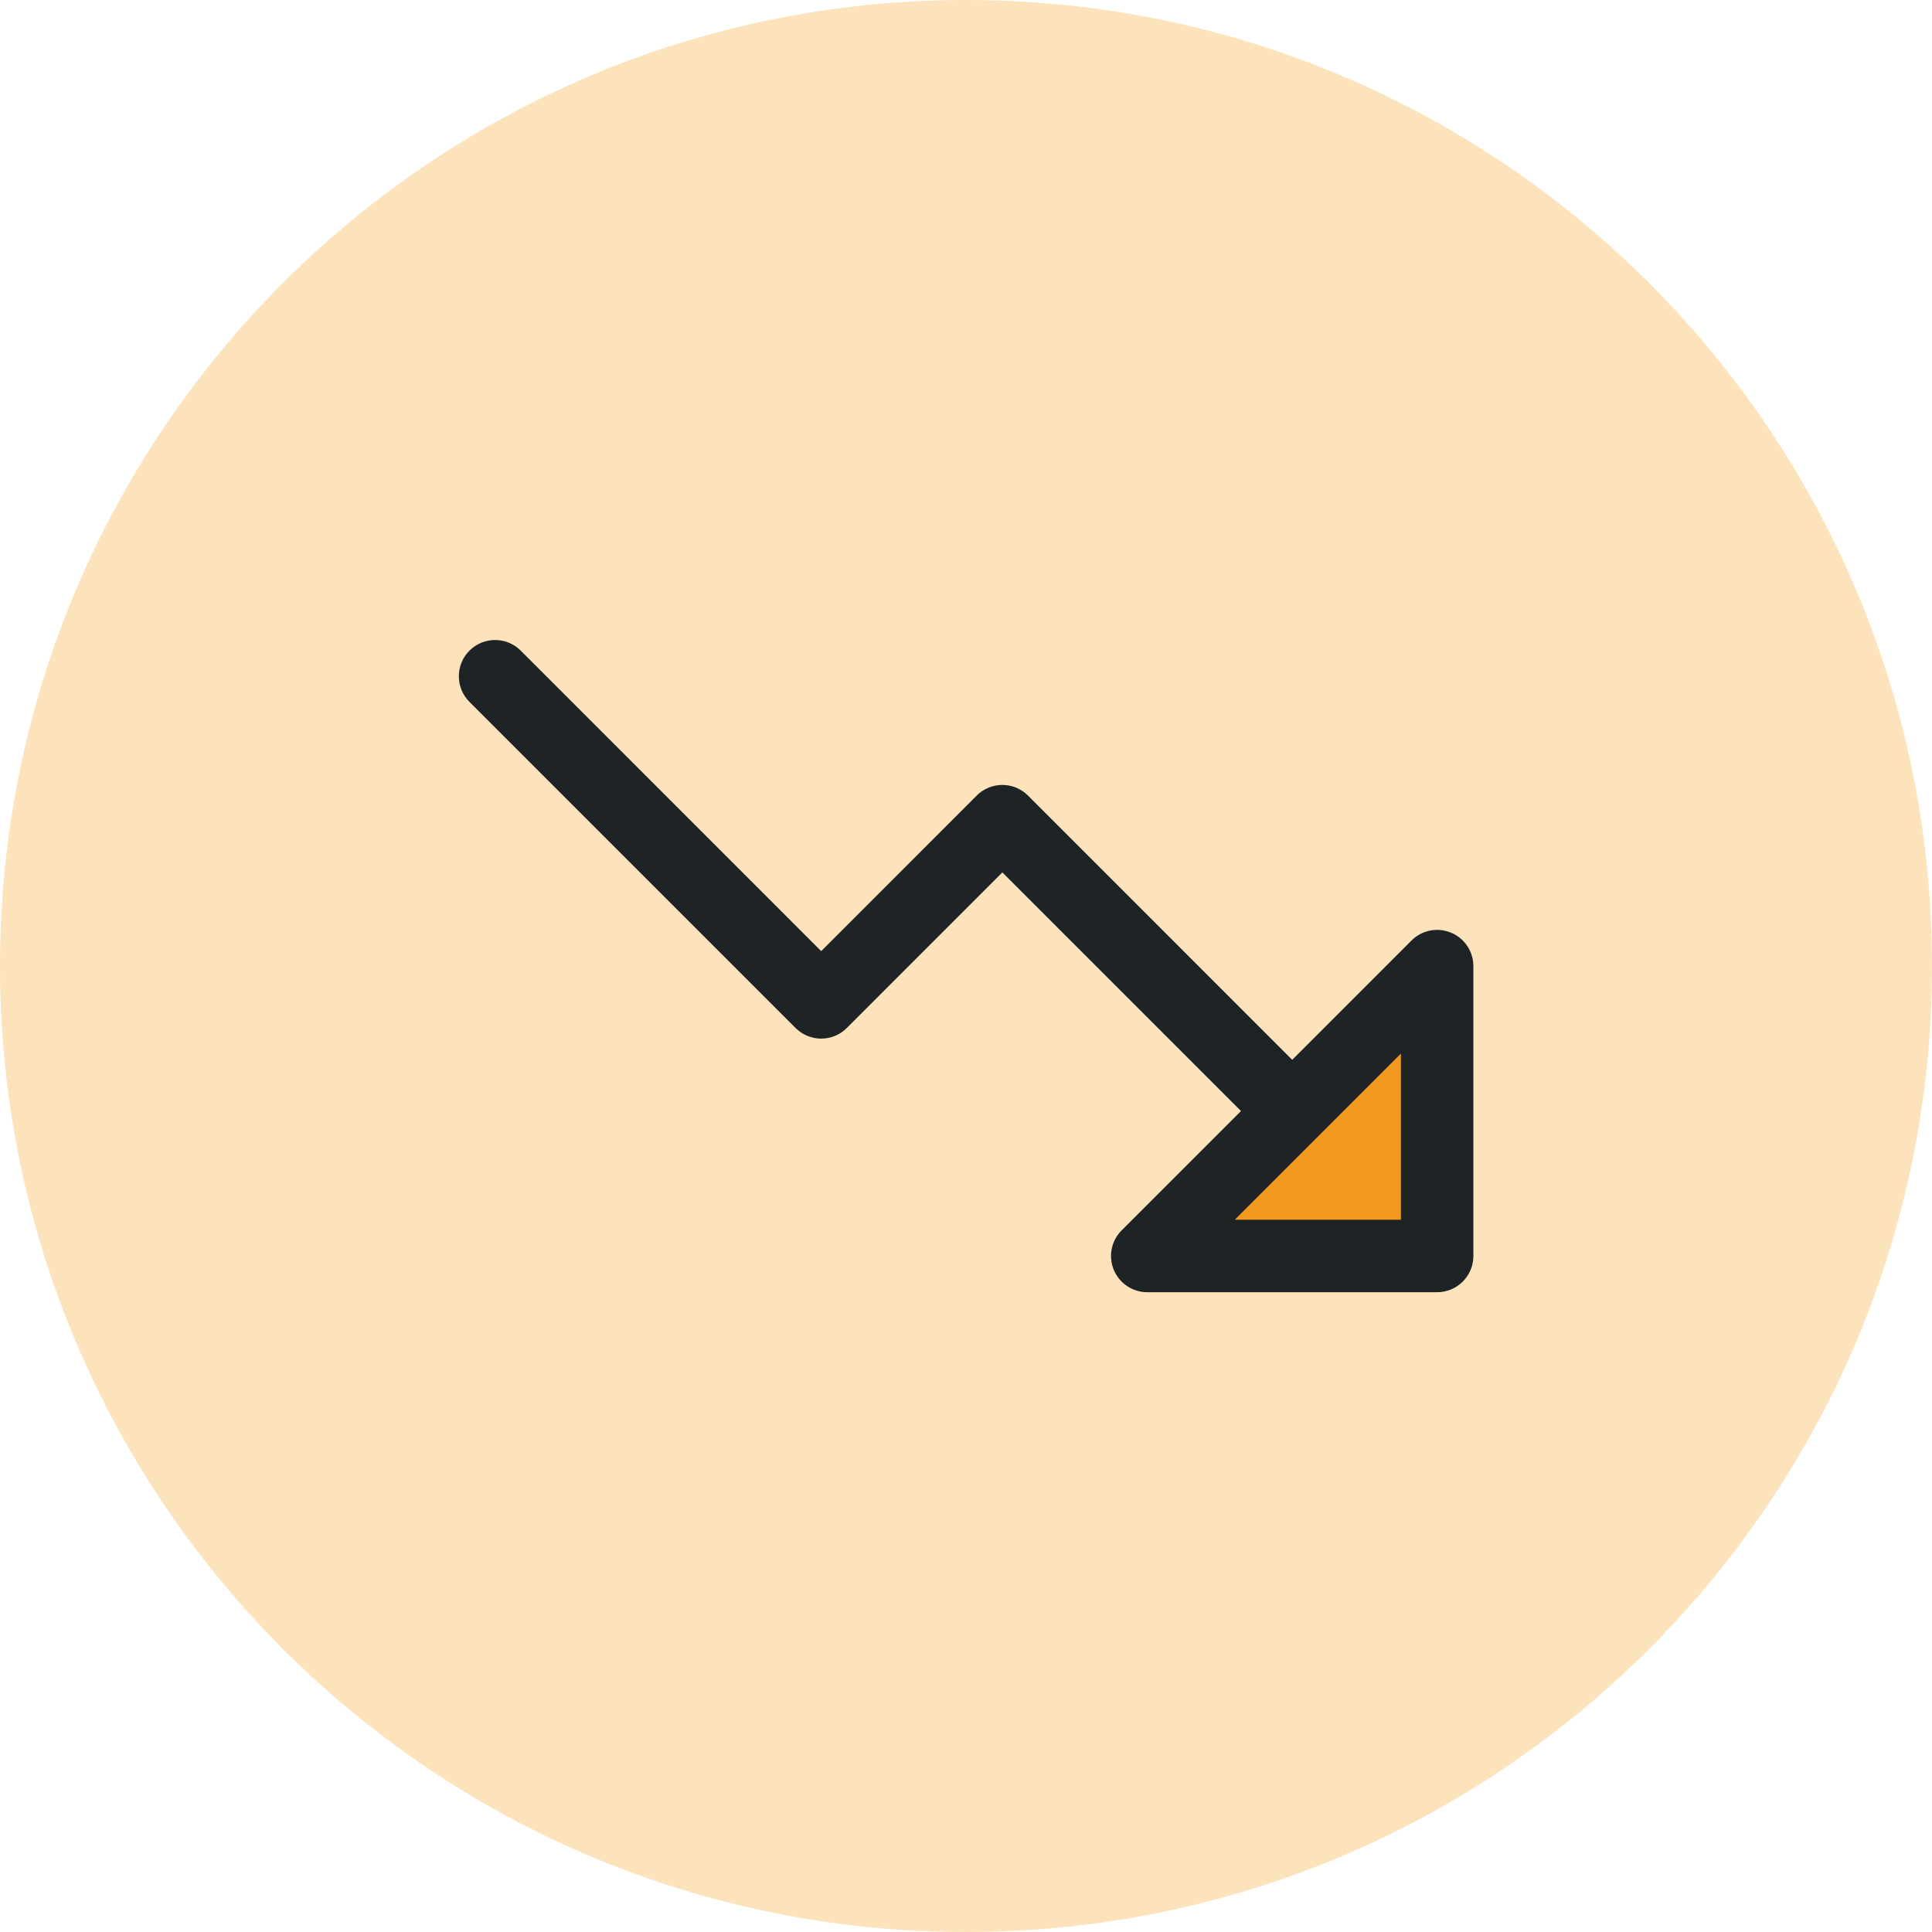
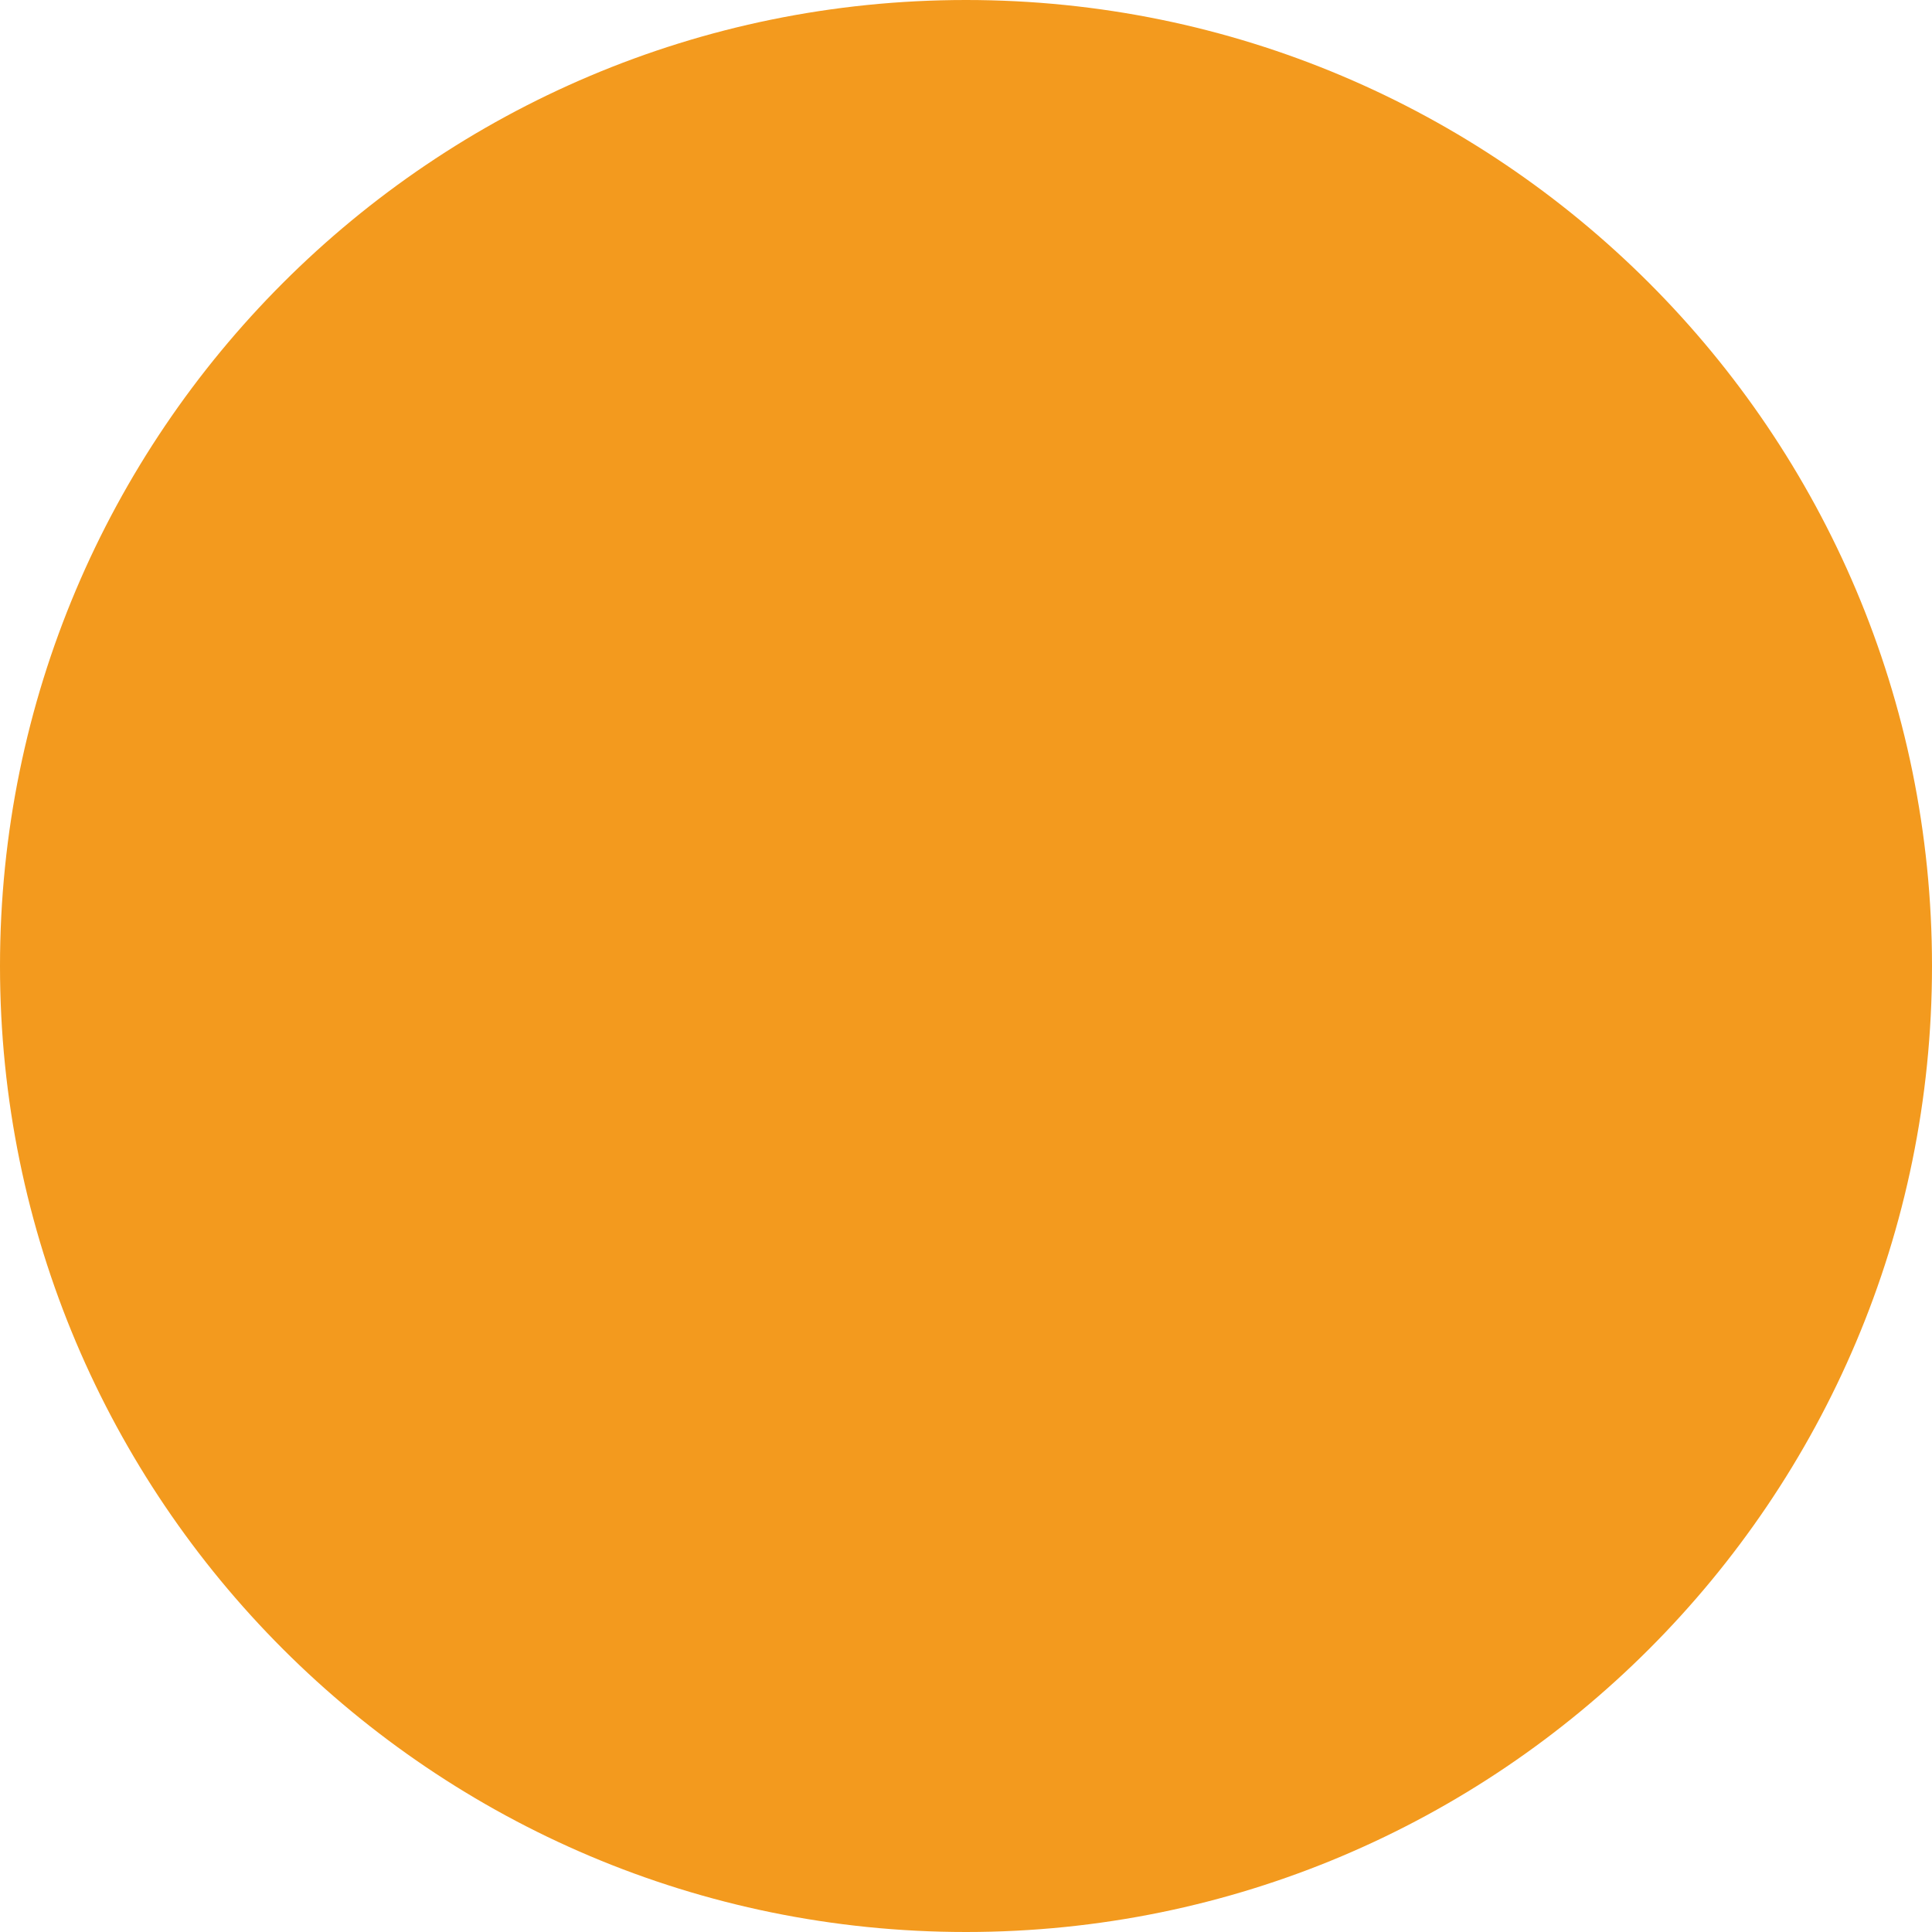
- <svg xmlns="http://www.w3.org/2000/svg" viewBox="1040 586 52 52" width="52" height="52">
-   <circle cx="1066" cy="612" r="26" fill="#FDE3BC" />
-   <g transform="translate(1050.4 596.4) scale(0.1219)" fill="#1E2326">
-     <path d="M232,128v64H168Z" data-phu="1" fill="#F39A1E" opacity="1" />
-     <path d="M235.06,120.61a8,8,0,0,0-8.72,1.73L200,148.69,141.66,90.34a8,8,0,0,0-11.32,0L96,124.69,29.66,58.34A8,8,0,0,0,18.34,69.66l72,72a8,8,0,0,0,11.32,0L136,107.31,188.69,160l-26.35,26.34A8,8,0,0,0,168,200h64a8,8,0,0,0,8-8V128A8,8,0,0,0,235.06,120.61ZM224,184H187.31L224,147.31Z" />
-   </g>
+ <svg xmlns="http://www.w3.org/2000/svg" viewBox="1350 280 100 100" width="100" height="100">
+   <circle cx="1400" cy="330" r="50" fill="#F39A1E" />
</svg>
